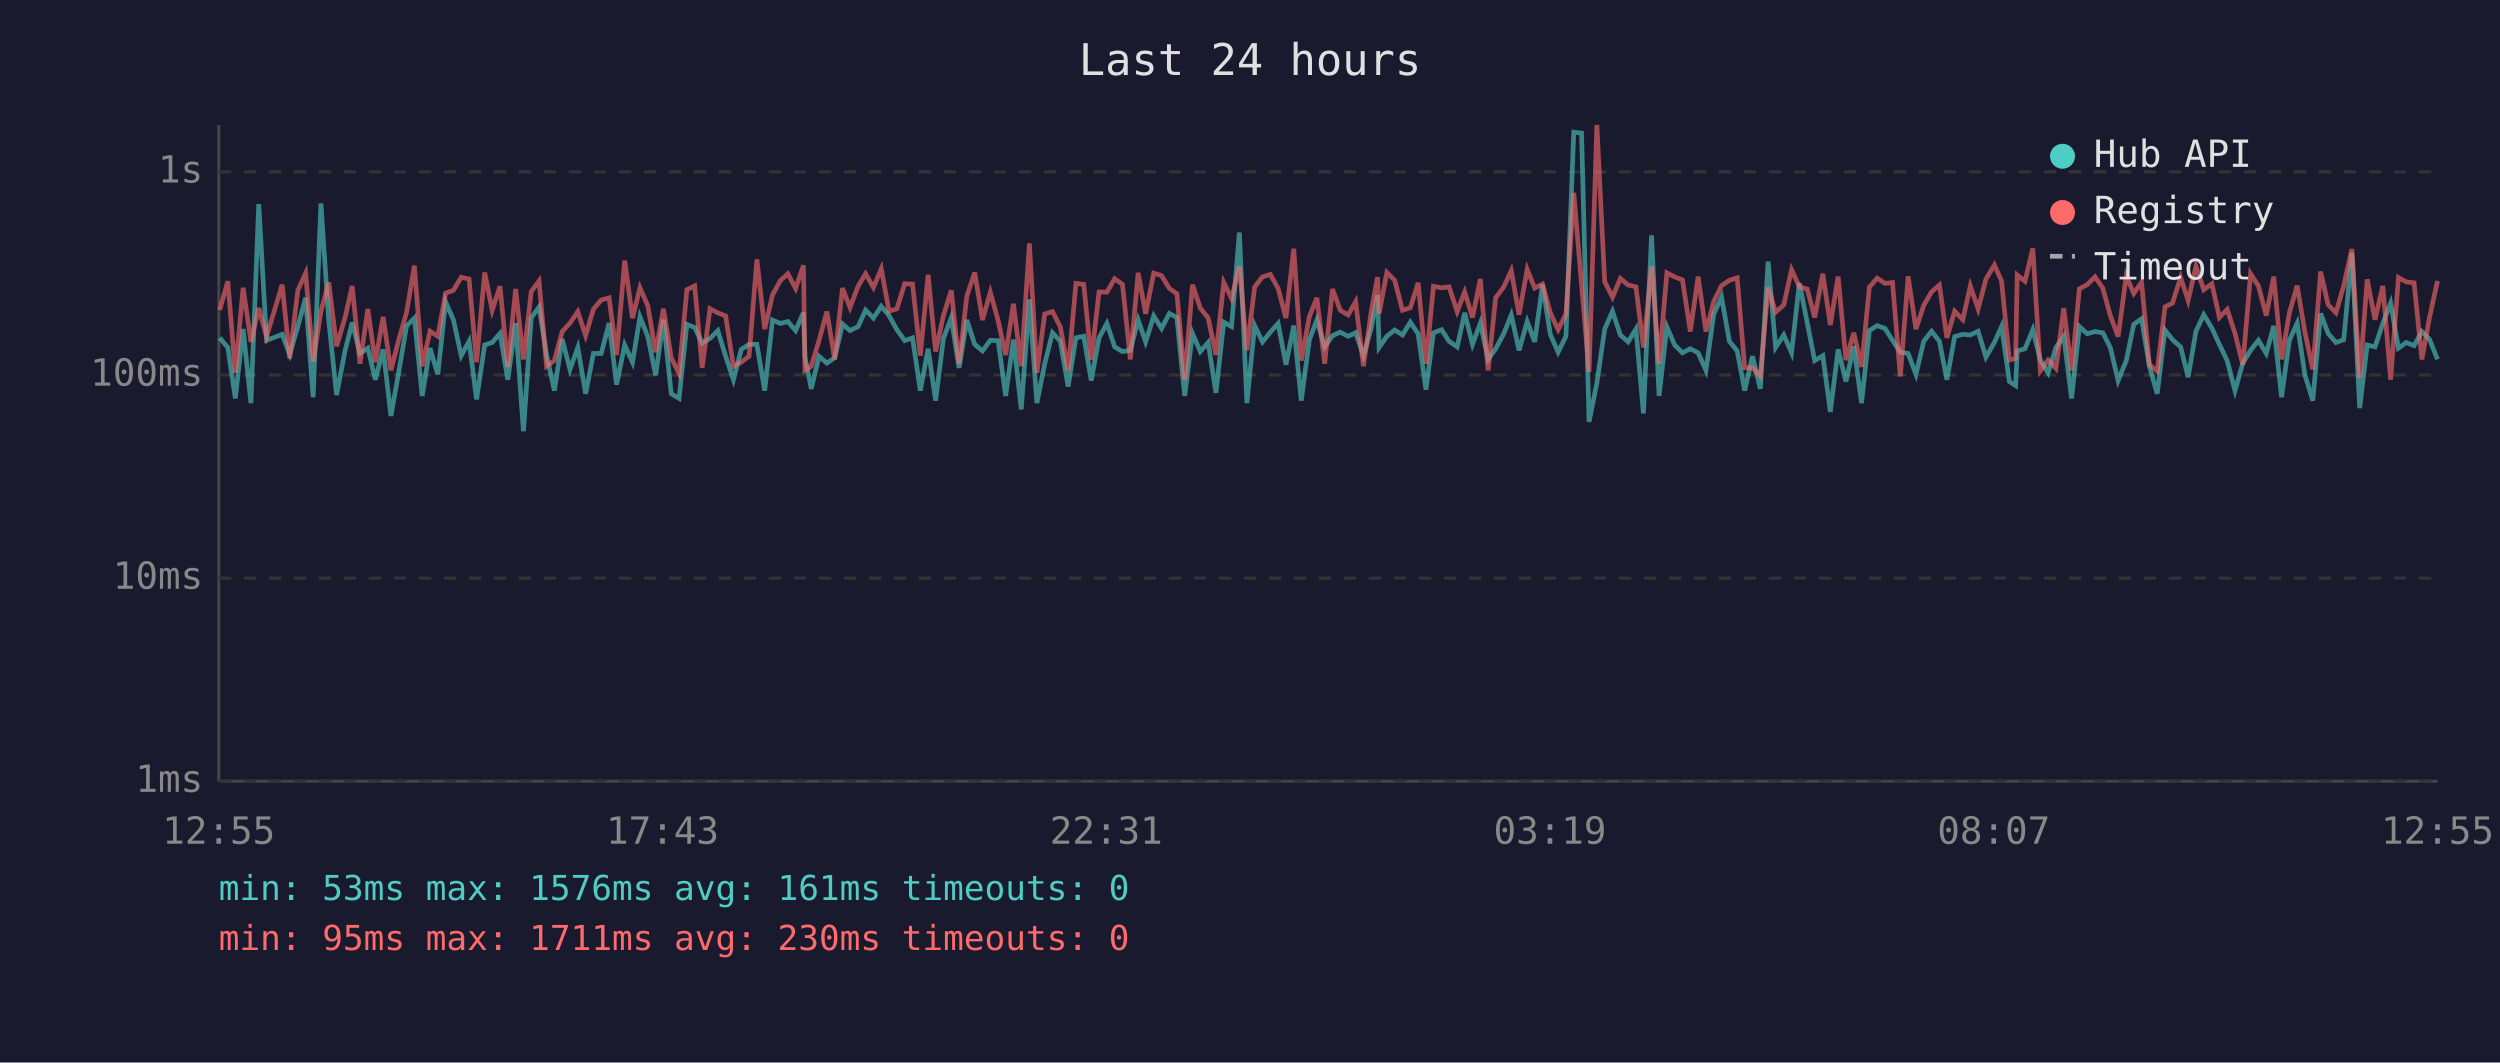
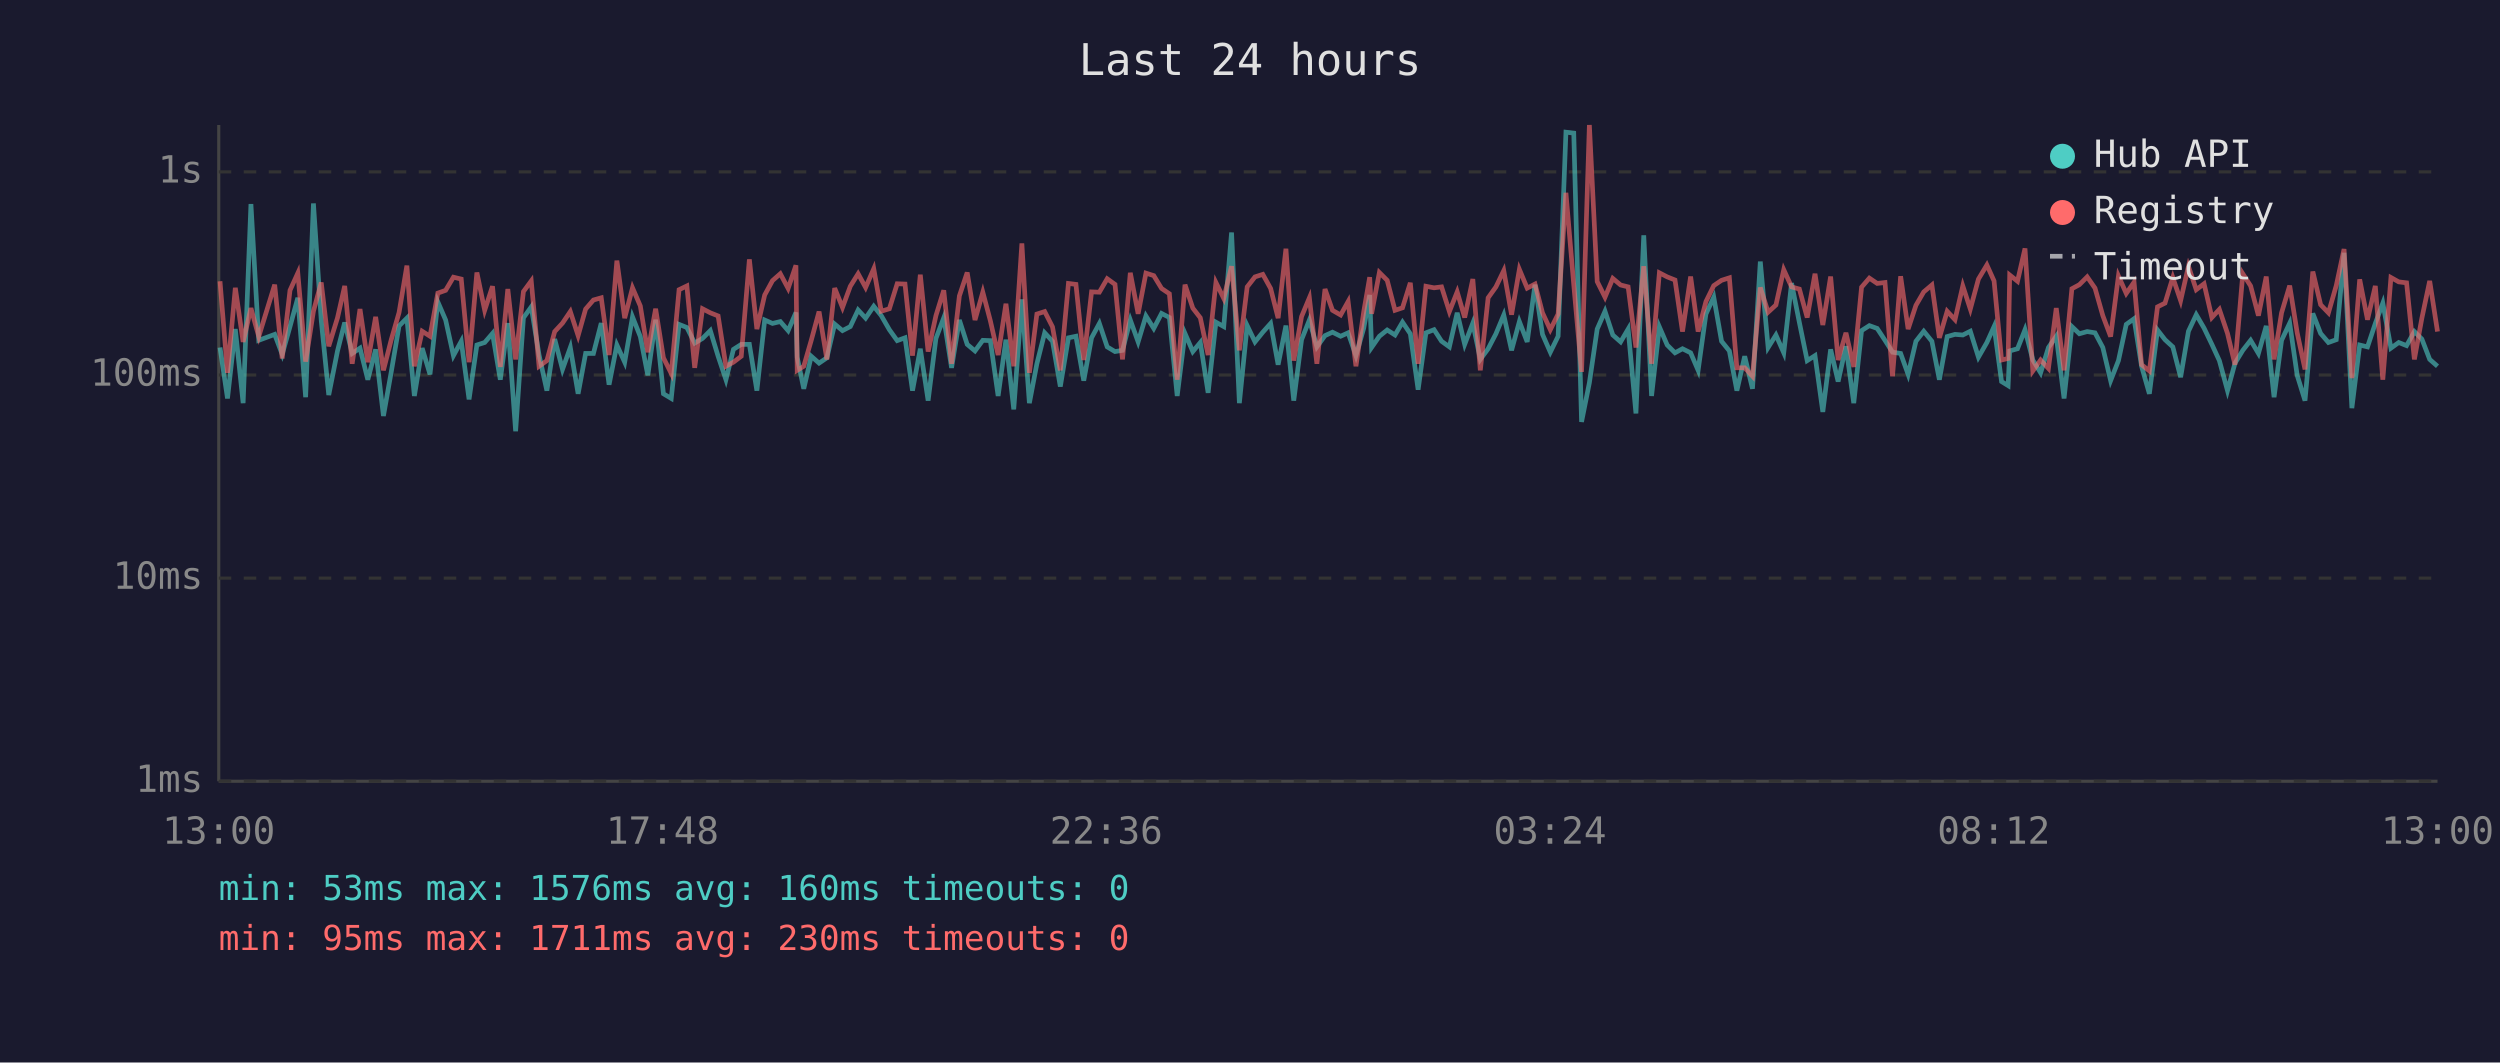
<svg xmlns="http://www.w3.org/2000/svg" viewBox="0 0 800 340" font-family="monospace" font-size="12">
  <rect width="800" height="340" fill="#1a1a2e" />
  <text x="400" y="24" fill="#e0e0e0" font-size="14" text-anchor="middle">Last 24 hours</text>
  <line x1="70" y1="40" x2="70" y2="250" stroke="#444" stroke-width="1" />
  <line x1="70" y1="250" x2="780" y2="250" stroke="#444" stroke-width="1" />
  <line x1="70" y1="250" x2="780" y2="250" stroke="#333" stroke-width="1" stroke-dasharray="4" />
  <text x="65" y="250" fill="#888" text-anchor="end" dominant-baseline="middle">1ms</text>
  <line x1="70" y1="185" x2="780" y2="185" stroke="#333" stroke-width="1" stroke-dasharray="4" />
  <text x="65" y="185" fill="#888" text-anchor="end" dominant-baseline="middle">10ms</text>
  <line x1="70" y1="120" x2="780" y2="120" stroke="#333" stroke-width="1" stroke-dasharray="4" />
  <text x="65" y="120" fill="#888" text-anchor="end" dominant-baseline="middle">100ms</text>
  <line x1="70" y1="55" x2="780" y2="55" stroke="#333" stroke-width="1" stroke-dasharray="4" />
  <text x="65" y="55" fill="#888" text-anchor="end" dominant-baseline="middle">1s</text>
-   <text x="70" y="270" fill="#888" text-anchor="middle">12:55</text>
-   <text x="212" y="270" fill="#888" text-anchor="middle">17:43</text>
-   <text x="354" y="270" fill="#888" text-anchor="middle">22:31</text>
-   <text x="496" y="270" fill="#888" text-anchor="middle">03:19</text>
-   <text x="638" y="270" fill="#888" text-anchor="middle">08:07</text>
-   <text x="780" y="270" fill="#888" text-anchor="middle">12:55</text>
-   <polyline points="70.3,108.1 72.9,111.2 75.3,127.5 77.8,105.3 80.3,129.0 82.8,65.3 85.3,108.9 90.3,107.0 92.7,113.4 95.3,104.5 97.8,95.3 100.2,127.1 102.7,65.1 105.2,102.6 107.7,126.4 110.4,112.3 112.7,103.2 115.2,113.1 117.7,111.4 120.1,121.5 122.6,111.8 125.1,133.1 127.6,119.0 130.1,104.3 132.6,101.8 135.1,126.7 137.6,111.4 140.1,119.8 142.6,96.6 145.1,102.4 147.6,113.8 150.1,109.2 152.5,127.8 155.1,110.4 157.5,109.6 160.0,106.7 162.5,121.5 165.0,103.4 167.5,138.0 170.0,101.7 172.5,98.2 174.9,113.6 177.4,125.0 179.9,108.5 182.4,118.2 184.9,111.2 187.4,126.0 189.9,113.1 192.4,113.1 194.9,103.4 197.3,123.1 199.9,110.4 202.4,115.9 204.8,101.4 207.3,107.7 209.8,120.1 212.3,102.3 214.8,126.0 217.3,127.5 219.8,103.8 222.3,104.8 224.7,109.8 227.2,108.3 229.7,105.8 232.2,114.0 234.7,121.5 237.2,111.8 239.7,110.2 242.2,110.2 244.7,125.0 247.2,102.4 249.7,103.5 252.1,102.9 254.6,105.8 257.1,100.0 257.6,114.3 259.6,124.4 262.1,114.0 264.6,116.2 267.1,114.5 269.6,103.7 272.0,105.8 274.6,104.5 277.0,99.2 279.5,101.8 282.0,98.0 284.5,101.0 287.0,105.5 289.5,109.0 292.0,108.1 294.5,125.0 297.0,111.6 299.4,128.2 301.9,108.3 304.4,101.7 306.9,117.7 309.4,102.4 311.9,110.2 314.4,112.3 316.9,108.9 319.4,109.0 321.8,126.7 324.3,108.7 326.8,131.0 329.4,95.8 331.8,129.0 334.3,116.4 336.8,106.5 339.3,109.2 341.8,123.7 344.3,108.1 346.8,107.6 349.2,121.8 351.7,108.1 354.2,103.5 356.7,111.0 359.2,112.5 361.7,112.1 364.2,102.4 366.6,109.4 369.2,101.1 371.7,105.1 374.2,100.3 376.6,101.6 379.1,126.7 381.6,106.7 384.1,112.5 386.6,109.6 389.1,125.7 391.6,103.1 394.1,104.5 396.6,74.4 399.0,129.0 401.5,104.2 404.0,109.4 406.5,106.3 409.0,103.5 411.5,116.7 414.0,104.2 416.4,128.2 419.0,108.7 421.4,102.4 423.9,111.0 426.4,107.4 428.9,106.3 431.4,107.6 433.8,106.5 436.3,113.8 438.8,105.0 440.8,94.4 441.3,111.2 443.8,107.6 446.3,105.6 448.8,107.2 451.3,103.1 453.8,106.8 456.3,124.7 458.7,106.5 461.3,105.5 463.7,109.2 466.3,111.0 468.7,100.1 471.2,110.2 473.7,103.4 476.2,115.0 478.6,111.6 481.2,106.8 483.6,100.8 486.1,112.1 488.7,102.9 491.1,109.4 493.6,91.1 496.1,107.0 498.6,112.7 501.1,107.6 503.6,42.3 506.1,42.6 508.5,135.0 511.0,122.5 513.5,105.3 516.0,99.6 518.5,107.2 521.0,109.4 523.5,105.3 525.9,132.3 528.5,75.3 530.9,126.7 533.4,104.6 535.9,110.4 538.4,112.9 540.9,111.6 543.4,112.9 545.9,118.5 548.4,100.5 550.9,95.1 553.4,109.2 555.9,112.3 558.3,125.0 560.8,114.0 563.3,124.4 565.8,83.7 568.2,111.2 570.8,107.2 573.3,112.9 575.8,90.6 578.3,103.2 580.7,115.4 583.3,113.8 585.7,131.8 588.2,111.8 590.7,122.1 593.2,110.8 595.7,129.0 598.2,105.8 600.7,104.2 603.2,105.1 605.6,108.9 608.1,112.7 610.6,113.1 613.1,119.8 615.6,109.2 618.1,106.0 620.6,109.2 623.0,121.5 625.5,107.7 628.1,107.0 630.5,107.2 633.0,106.0 635.5,114.3 638.2,109.6 640.5,104.5 643.0,122.1 645.0,123.4 645.5,112.3 648.0,111.6 650.5,105.5 652.9,115.2 655.4,119.3 657.9,111.2 660.4,107.6 662.9,127.5 665.4,104.5 667.9,106.8 670.4,106.1 672.9,106.5 675.3,111.2 677.8,121.8 680.4,115.4 682.8,103.8 685.3,102.0 687.8,117.2 690.3,126.0 692.8,105.6 695.2,108.7 697.8,111.0 700.2,120.7 702.7,106.0 705.2,100.7 707.8,105.0 710.2,110.2 712.7,115.4 715.2,125.0 717.7,116.2 720.2,112.1 722.7,108.9 725.2,113.1 727.6,104.3 730.1,127.1 732.6,108.9 735.1,103.4 737.6,120.1 740.1,128.2 742.6,100.3 745.0,106.7 747.5,109.6 750.0,108.7 752.6,80.9 755.1,130.6 757.5,110.4 760.0,111.0 762.5,103.5 765.0,97.0 767.5,111.4 770.0,109.6 772.5,110.6 775.0,106.1 777.4,108.5 780.0,115.0" fill="none" stroke="#4ecdc4" stroke-width="1.5" opacity="0.6" />
-   <polyline points="70.3,99.2 72.9,90.0 75.3,119.3 77.8,92.1 80.3,109.4 82.8,98.6 85.3,107.7 90.3,91.1 92.7,114.7 95.3,92.9 97.8,87.4 100.2,115.7 102.7,99.6 105.2,90.4 107.7,110.8 110.4,101.7 112.7,91.5 115.2,116.4 117.7,98.9 120.1,115.9 122.6,101.4 125.1,118.5 127.6,108.7 130.1,100.0 132.6,85.0 135.1,117.2 137.6,106.0 140.1,107.6 142.6,93.8 145.1,92.9 147.6,88.7 150.1,89.3 152.5,115.9 155.1,87.2 157.5,99.3 160.0,91.6 162.5,117.4 165.0,92.5 167.5,115.0 170.0,93.3 172.5,89.9 174.9,117.2 177.4,115.4 179.9,106.1 182.4,103.4 184.9,99.7 187.4,107.4 189.9,98.9 192.4,96.0 194.9,95.3 197.3,113.6 199.9,83.4 202.4,101.8 204.8,92.1 207.3,97.9 209.8,112.7 212.3,98.8 214.8,114.5 217.3,119.5 219.8,92.7 222.3,91.5 224.7,117.7 227.2,98.8 229.7,100.1 232.2,101.1 234.7,117.2 237.2,115.9 239.7,114.0 242.2,83.0 244.7,105.3 247.2,94.4 249.7,89.8 252.1,87.6 254.6,92.3 257.1,84.9 257.6,118.5 259.6,117.2 262.1,108.9 264.6,99.7 267.1,115.0 269.6,92.2 272.0,98.4 274.6,91.6 277.0,87.6 279.5,92.0 282.0,86.0 284.5,99.6 287.0,98.8 289.5,90.8 292.0,90.9 294.5,113.8 297.0,87.9 299.4,112.5 301.9,101.0 304.4,92.9 306.9,116.4 309.4,94.7 311.9,87.2 314.4,102.4 316.9,93.5 319.4,102.6 321.8,113.6 324.3,97.2 326.8,117.2 329.4,77.9 331.8,119.3 334.3,100.5 336.8,99.7 339.3,104.6 341.8,118.5 344.3,90.7 346.8,91.0 349.2,115.2 351.7,93.4 354.2,93.5 356.7,89.2 359.2,91.0 361.7,115.0 364.2,87.3 366.6,100.4 369.2,87.4 371.7,88.2 374.2,92.3 376.6,94.0 379.1,121.5 381.6,91.1 384.1,98.6 386.6,101.7 389.1,113.6 391.6,90.4 394.1,95.5 396.6,85.2 399.0,112.1 401.5,91.8 404.0,88.6 406.5,87.8 409.0,92.3 411.5,101.8 414.0,79.6 416.4,115.4 419.0,101.3 421.4,95.3 423.9,116.4 426.4,92.5 428.9,99.3 431.4,100.8 433.8,96.5 436.3,117.2 438.8,99.7 440.8,88.7 441.3,100.4 443.8,87.2 446.3,89.7 448.8,99.3 451.3,98.5 453.8,90.5 456.3,116.4 458.7,91.6 461.3,92.1 463.7,91.8 466.3,99.7 468.7,93.4 471.2,101.6 473.7,89.3 476.2,118.5 478.6,95.3 481.2,91.8 483.6,86.6 486.1,100.7 488.7,86.2 491.1,92.2 493.6,90.9 496.1,100.1 498.6,105.5 501.1,100.5 503.6,61.7 506.1,91.1 508.5,119.0 511.0,40.0 513.5,90.1 516.0,95.1 518.5,89.1 521.0,91.2 523.5,91.8 525.9,111.2 528.5,85.2 530.9,116.4 533.4,87.3 535.9,88.6 538.4,89.6 540.9,106.1 543.4,88.5 545.9,106.1 548.4,96.5 550.9,91.4 553.4,89.7 555.9,88.9 558.3,117.7 560.8,117.7 563.3,120.4 565.8,92.0 568.2,99.9 570.8,97.6 573.3,86.3 575.8,91.8 578.3,92.5 580.7,101.6 583.3,87.6 585.7,104.0 588.2,88.5 590.7,115.2 593.2,106.5 595.7,117.4 598.2,91.9 600.7,89.0 603.2,90.7 605.6,90.4 608.1,120.4 610.6,88.4 613.1,105.3 615.6,97.7 618.1,93.4 620.6,91.2 623.0,108.1 625.5,99.6 628.1,102.3 630.5,91.5 633.0,98.9 635.5,89.3 638.2,84.8 640.5,89.9 643.0,115.2 645.0,114.7 645.5,88.0 648.0,90.0 650.5,79.5 652.9,118.7 655.4,115.2 657.9,117.9 660.4,98.6 662.9,118.5 665.4,92.4 667.9,91.1 670.4,88.6 672.9,92.2 675.3,101.0 677.8,107.7 680.4,88.3 682.8,93.9 685.3,90.3 687.8,116.7 690.3,118.7 692.8,98.2 695.2,97.0 697.8,88.8 700.2,96.2 702.7,85.2 705.2,92.7 707.8,90.8 710.2,101.6 712.7,99.0 715.2,106.7 717.7,116.7 720.2,87.6 722.7,91.5 725.2,101.0 727.6,88.5 730.1,115.0 732.6,100.1 735.1,91.4 737.6,106.5 740.1,118.2 742.6,86.9 745.0,97.5 747.5,100.1 750.0,91.4 752.6,79.7 755.1,121.0 757.5,89.4 760.0,102.3 762.5,91.5 765.0,121.5 767.5,88.8 770.0,90.2 772.5,90.5 775.0,115.0 777.4,101.8 780.0,89.9" fill="none" stroke="#ff6b6b" stroke-width="1.5" opacity="0.6" />
+   <text x="70" y="270" fill="#888" text-anchor="middle">13:00</text>
+   <text x="212" y="270" fill="#888" text-anchor="middle">17:48</text>
+   <text x="354" y="270" fill="#888" text-anchor="middle">22:36</text>
+   <text x="496" y="270" fill="#888" text-anchor="middle">03:24</text>
+   <text x="638" y="270" fill="#888" text-anchor="middle">08:12</text>
+   <text x="780" y="270" fill="#888" text-anchor="middle">13:00</text>
+   <polyline points="70.4,111.2 72.8,127.5 75.3,105.3 77.8,129.0 80.3,65.3 82.8,108.9 87.9,107.0 90.3,113.4 92.8,104.5 95.3,95.3 97.8,127.1 100.3,65.1 102.8,102.6 105.2,126.4 108.0,112.3 110.3,103.2 112.7,113.1 115.2,111.4 117.7,121.5 120.2,111.8 122.7,133.1 125.2,119.0 127.7,104.3 130.2,101.8 132.6,126.7 135.1,111.4 137.6,119.8 140.1,96.6 142.6,102.4 145.1,113.8 147.6,109.2 150.1,127.8 152.6,110.4 155.1,109.6 157.6,106.7 160.1,121.5 162.5,103.4 165.0,138.0 167.5,101.7 170.0,98.2 172.5,113.6 175.0,125.0 177.5,108.5 180.0,118.2 182.5,111.2 185.0,126.0 187.4,113.1 189.9,113.1 192.4,103.4 194.9,123.1 197.4,110.4 199.9,115.9 202.4,101.4 204.9,107.7 207.3,120.1 209.8,102.3 212.3,126.0 214.8,127.5 217.3,103.8 219.8,104.8 222.3,109.8 224.8,108.3 227.3,105.8 229.8,114.0 232.3,121.5 234.7,111.8 237.2,110.2 239.8,110.2 242.2,125.0 244.7,102.4 247.2,103.5 249.7,102.9 252.2,105.8 254.7,100.0 255.1,114.3 257.2,124.4 259.6,114.0 262.1,116.2 264.6,114.5 267.1,103.7 269.6,105.8 272.1,104.5 274.6,99.2 277.0,101.8 279.6,98.0 282.0,101.0 284.6,105.5 287.1,109.0 289.6,108.1 292.0,125.0 294.5,111.6 297.0,128.2 299.5,108.3 302.0,101.7 304.5,117.7 307.0,102.4 309.5,110.2 312.0,112.3 314.5,108.9 316.9,109.0 319.4,126.7 321.9,108.7 324.4,131.0 327.0,95.8 329.4,129.0 331.8,116.4 334.3,106.5 336.8,109.2 339.3,123.7 341.9,108.1 344.3,107.6 346.8,121.8 349.3,108.1 351.8,103.5 354.3,111.0 356.8,112.5 359.2,112.1 361.7,102.4 364.2,109.4 366.7,101.1 369.2,105.1 371.7,100.3 374.2,101.6 376.7,126.7 379.2,106.7 381.7,112.5 384.1,109.6 386.6,125.7 389.1,103.1 391.6,104.5 394.1,74.4 396.6,129.0 399.1,104.2 401.6,109.4 404.1,106.3 406.6,103.5 409.0,116.7 411.5,104.2 414.0,128.2 416.5,108.7 419.0,102.4 421.4,111.0 424.0,107.4 426.4,106.3 429.0,107.6 431.4,106.5 433.9,113.8 436.4,105.0 438.3,94.4 438.9,111.2 441.4,107.6 443.9,105.6 446.4,107.2 448.8,103.1 451.3,106.8 453.8,124.7 456.3,106.5 458.9,105.5 461.3,109.2 463.8,111.0 466.3,100.1 468.7,110.2 471.3,103.4 473.7,115.0 476.2,111.6 478.7,106.8 481.2,100.8 483.7,112.1 486.2,102.9 488.7,109.4 491.2,91.1 493.6,107.0 496.1,112.7 498.6,107.6 501.1,42.3 503.6,42.6 506.1,135.0 508.6,122.5 511.1,105.3 513.6,99.6 516.1,107.2 518.6,109.4 521.0,105.3 523.5,132.3 526.0,75.3 528.5,126.7 531.0,104.6 533.5,110.4 536.0,112.9 538.4,111.6 541.0,112.9 543.4,118.5 545.9,100.5 548.4,95.1 550.9,109.2 553.4,112.3 555.8,125.0 558.3,114.0 560.8,124.4 563.3,83.7 565.8,111.2 568.3,107.2 570.8,112.9 573.3,90.6 575.8,103.2 578.3,115.4 580.8,113.8 583.3,131.8 585.8,111.8 588.2,122.1 590.7,110.8 593.2,129.0 595.7,105.8 598.2,104.2 600.7,105.1 603.2,108.9 605.6,112.7 608.2,113.1 610.6,119.8 613.1,109.2 615.6,106.0 618.2,109.2 620.6,121.5 623.1,107.7 625.6,107.0 628.1,107.2 630.5,106.0 633.1,114.3 635.8,109.6 638.1,104.5 640.5,122.1 642.6,123.4 643.1,112.3 645.6,111.6 648.0,105.5 650.5,115.2 653.0,119.3 655.5,111.2 658.0,107.6 660.5,127.5 663.0,104.5 665.4,106.8 667.9,106.1 670.4,106.5 672.9,111.2 675.4,121.8 677.9,115.4 680.4,103.8 682.9,102.0 685.3,117.2 687.8,126.0 690.4,105.6 692.8,108.7 695.3,111.0 697.8,120.7 700.3,106.0 702.8,100.7 705.3,105.0 707.8,110.2 710.2,115.4 712.8,125.0 715.2,116.2 717.7,112.1 720.2,108.9 722.7,113.1 725.2,104.3 727.7,127.1 730.1,108.9 732.7,103.4 735.1,120.1 737.6,128.2 740.1,100.3 742.6,106.7 745.1,109.6 747.6,108.7 750.1,80.9 752.6,130.6 755.1,110.4 757.6,111.0 760.1,103.5 762.5,97.0 765.1,111.4 767.6,109.6 770.1,110.6 772.6,106.1 775.0,108.5 777.5,115.0 780.0,117.2" fill="none" stroke="#4ecdc4" stroke-width="1.5" opacity="0.6" />
+   <polyline points="70.4,90.0 72.8,119.3 75.3,92.1 77.8,109.4 80.3,98.6 82.8,107.7 87.9,91.1 90.3,114.7 92.8,92.9 95.3,87.4 97.8,115.7 100.3,99.6 102.8,90.4 105.2,110.8 108.0,101.7 110.3,91.5 112.7,116.4 115.2,98.9 117.7,115.9 120.2,101.4 122.7,118.5 125.2,108.7 127.7,100.0 130.2,85.0 132.6,117.2 135.1,106.0 137.6,107.6 140.1,93.8 142.6,92.9 145.1,88.7 147.6,89.3 150.1,115.9 152.6,87.2 155.1,99.3 157.6,91.6 160.1,117.4 162.5,92.5 165.0,115.0 167.5,93.3 170.0,89.9 172.5,117.2 175.0,115.4 177.5,106.1 180.0,103.4 182.5,99.7 185.0,107.4 187.4,98.9 189.9,96.0 192.4,95.3 194.9,113.6 197.4,83.4 199.9,101.8 202.4,92.1 204.9,97.9 207.3,112.7 209.8,98.8 212.3,114.5 214.8,119.5 217.3,92.7 219.8,91.5 222.3,117.7 224.8,98.8 227.3,100.1 229.8,101.1 232.3,117.2 234.7,115.9 237.2,114.0 239.8,83.0 242.2,105.3 244.7,94.4 247.2,89.8 249.7,87.6 252.2,92.3 254.7,84.9 255.1,118.5 257.2,117.2 259.6,108.9 262.1,99.7 264.6,115.0 267.1,92.2 269.6,98.4 272.1,91.6 274.6,87.6 277.0,92.0 279.6,86.0 282.0,99.6 284.6,98.8 287.1,90.8 289.6,90.9 292.0,113.8 294.5,87.9 297.0,112.5 299.5,101.0 302.0,92.9 304.5,116.4 307.0,94.7 309.5,87.2 312.0,102.4 314.5,93.5 316.9,102.6 319.4,113.6 321.9,97.2 324.4,117.2 327.0,77.9 329.4,119.3 331.8,100.5 334.3,99.7 336.8,104.6 339.3,118.5 341.9,90.7 344.3,91.0 346.8,115.2 349.3,93.4 351.8,93.5 354.3,89.2 356.8,91.0 359.2,115.0 361.7,87.3 364.2,100.4 366.7,87.4 369.2,88.2 371.7,92.3 374.2,94.0 376.7,121.5 379.2,91.1 381.7,98.6 384.1,101.7 386.6,113.6 389.1,90.4 391.6,95.5 394.1,85.2 396.6,112.1 399.1,91.8 401.6,88.6 404.1,87.8 406.6,92.3 409.0,101.8 411.5,79.6 414.0,115.4 416.5,101.3 419.0,95.3 421.4,116.4 424.0,92.5 426.4,99.3 429.0,100.8 431.4,96.5 433.9,117.2 436.4,99.7 438.3,88.7 438.9,100.4 441.4,87.2 443.9,89.7 446.4,99.3 448.8,98.5 451.3,90.5 453.8,116.4 456.3,91.6 458.9,92.1 461.3,91.8 463.8,99.7 466.3,93.4 468.7,101.6 471.3,89.3 473.7,118.5 476.2,95.3 478.7,91.8 481.2,86.6 483.7,100.7 486.2,86.2 488.7,92.2 491.2,90.9 493.6,100.1 496.1,105.5 498.6,100.5 501.1,61.7 503.6,91.1 506.1,119.0 508.6,40.0 511.1,90.1 513.6,95.1 516.1,89.1 518.6,91.2 521.0,91.8 523.5,111.2 526.0,85.2 528.5,116.4 531.0,87.3 533.5,88.6 536.0,89.6 538.4,106.1 541.0,88.5 543.4,106.1 545.9,96.5 548.4,91.4 550.9,89.7 553.4,88.9 555.8,117.7 558.3,117.7 560.8,120.4 563.3,92.0 565.8,99.9 568.3,97.6 570.8,86.3 573.3,91.8 575.8,92.5 578.3,101.6 580.8,87.6 583.3,104.0 585.8,88.5 588.2,115.2 590.7,106.5 593.2,117.4 595.7,91.9 598.2,89.0 600.7,90.7 603.2,90.4 605.6,120.4 608.2,88.4 610.6,105.3 613.1,97.7 615.6,93.4 618.2,91.2 620.6,108.1 623.1,99.6 625.6,102.3 628.1,91.5 630.5,98.9 633.1,89.3 635.8,84.8 638.1,89.9 640.5,115.2 642.6,114.7 643.1,88.0 645.6,90.0 648.0,79.5 650.5,118.7 653.0,115.2 655.5,117.9 658.0,98.6 660.5,118.5 663.0,92.4 665.4,91.1 667.9,88.6 670.4,92.2 672.9,101.0 675.4,107.7 677.9,88.3 680.4,93.9 682.9,90.3 685.3,116.7 687.8,118.7 690.4,98.2 692.8,97.0 695.3,88.8 697.8,96.2 700.3,85.2 702.8,92.7 705.3,90.8 707.8,101.6 710.2,99.0 712.8,106.7 715.2,116.7 717.7,87.6 720.2,91.5 722.7,101.0 725.2,88.5 727.7,115.0 730.1,100.1 732.7,91.4 735.1,106.5 737.6,118.2 740.1,86.9 742.6,97.5 745.1,100.1 747.6,91.4 750.1,79.7 752.6,121.0 755.1,89.4 757.6,102.3 760.1,91.5 762.5,121.5 765.1,88.8 767.6,90.2 770.1,90.5 772.6,115.0 775.0,101.8 777.5,89.9 780.0,106.1" fill="none" stroke="#ff6b6b" stroke-width="1.5" opacity="0.6" />
  <circle cx="660" cy="50" r="4" fill="#4ecdc4" />
  <text x="670" y="50" fill="#e0e0e0" dominant-baseline="middle">Hub API</text>
  <circle cx="660" cy="68" r="4" fill="#ff6b6b" />
  <text x="670" y="68" fill="#e0e0e0" dominant-baseline="middle">Registry</text>
  <line x1="656" y1="82" x2="664" y2="82" stroke="#e0e0e0" stroke-width="1.5" stroke-dasharray="4,3" opacity="0.7" />
  <text x="670" y="86" fill="#e0e0e0" dominant-baseline="middle">Timeout</text>
-   <text x="70" y="288" fill="#4ecdc4" font-size="11">min: 53ms  max: 1576ms  avg: 161ms  timeouts: 0</text>
+   <text x="70" y="288" fill="#4ecdc4" font-size="11">min: 53ms  max: 1576ms  avg: 160ms  timeouts: 0</text>
  <text x="70" y="304" fill="#ff6b6b" font-size="11">min: 95ms  max: 1711ms  avg: 230ms  timeouts: 0</text>
</svg>
